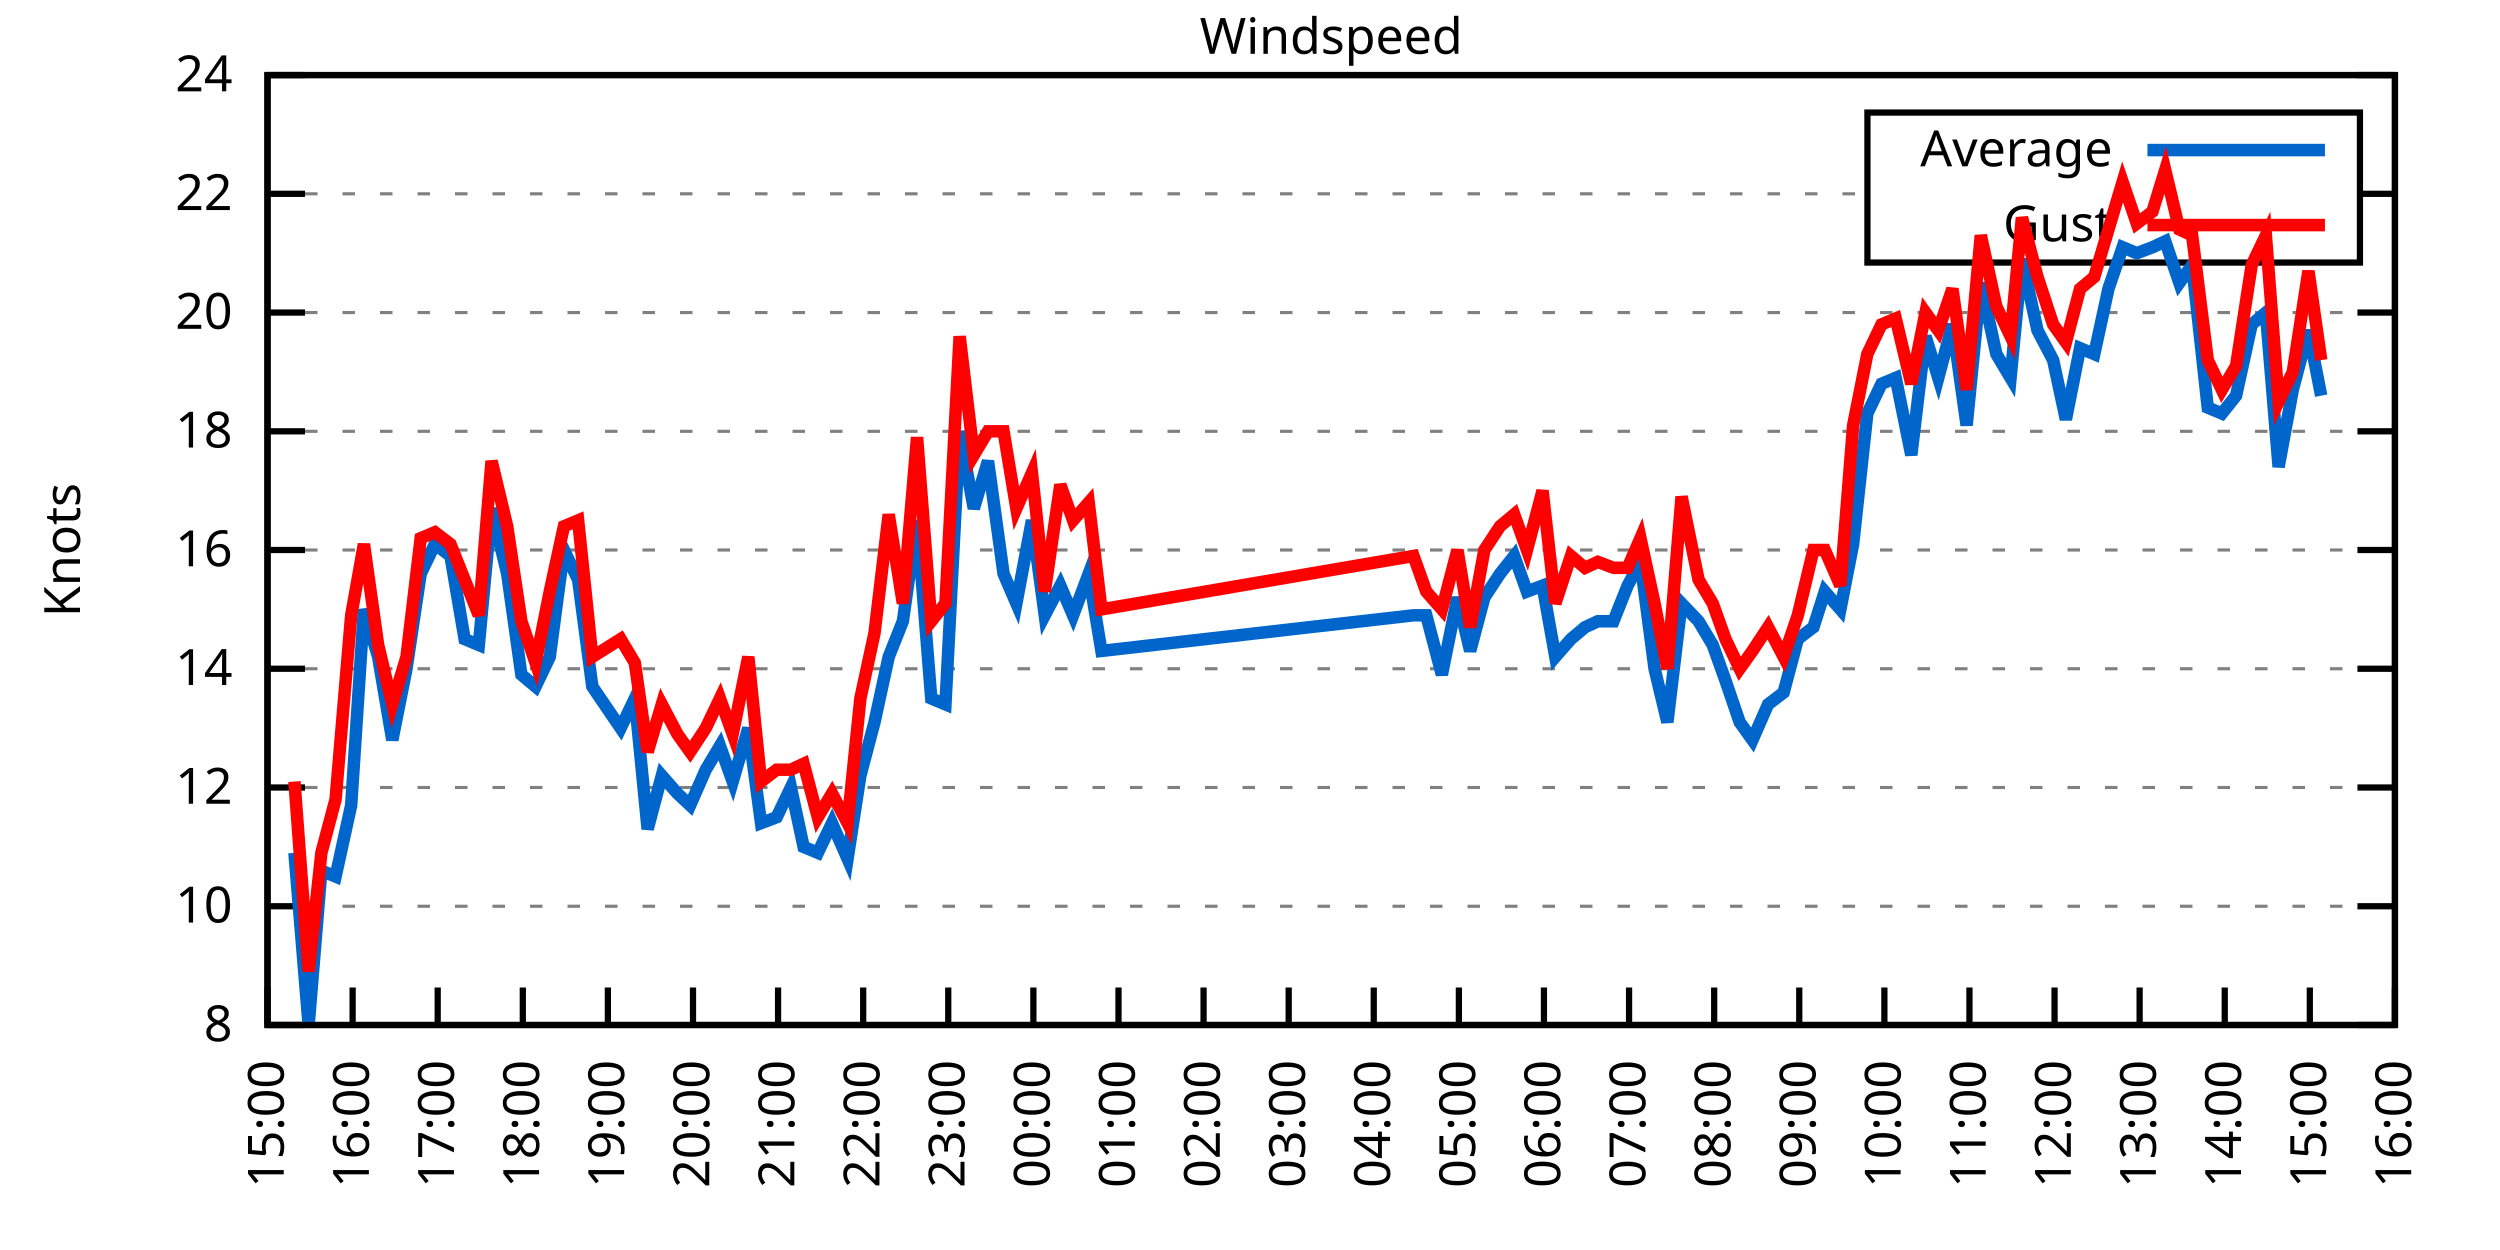
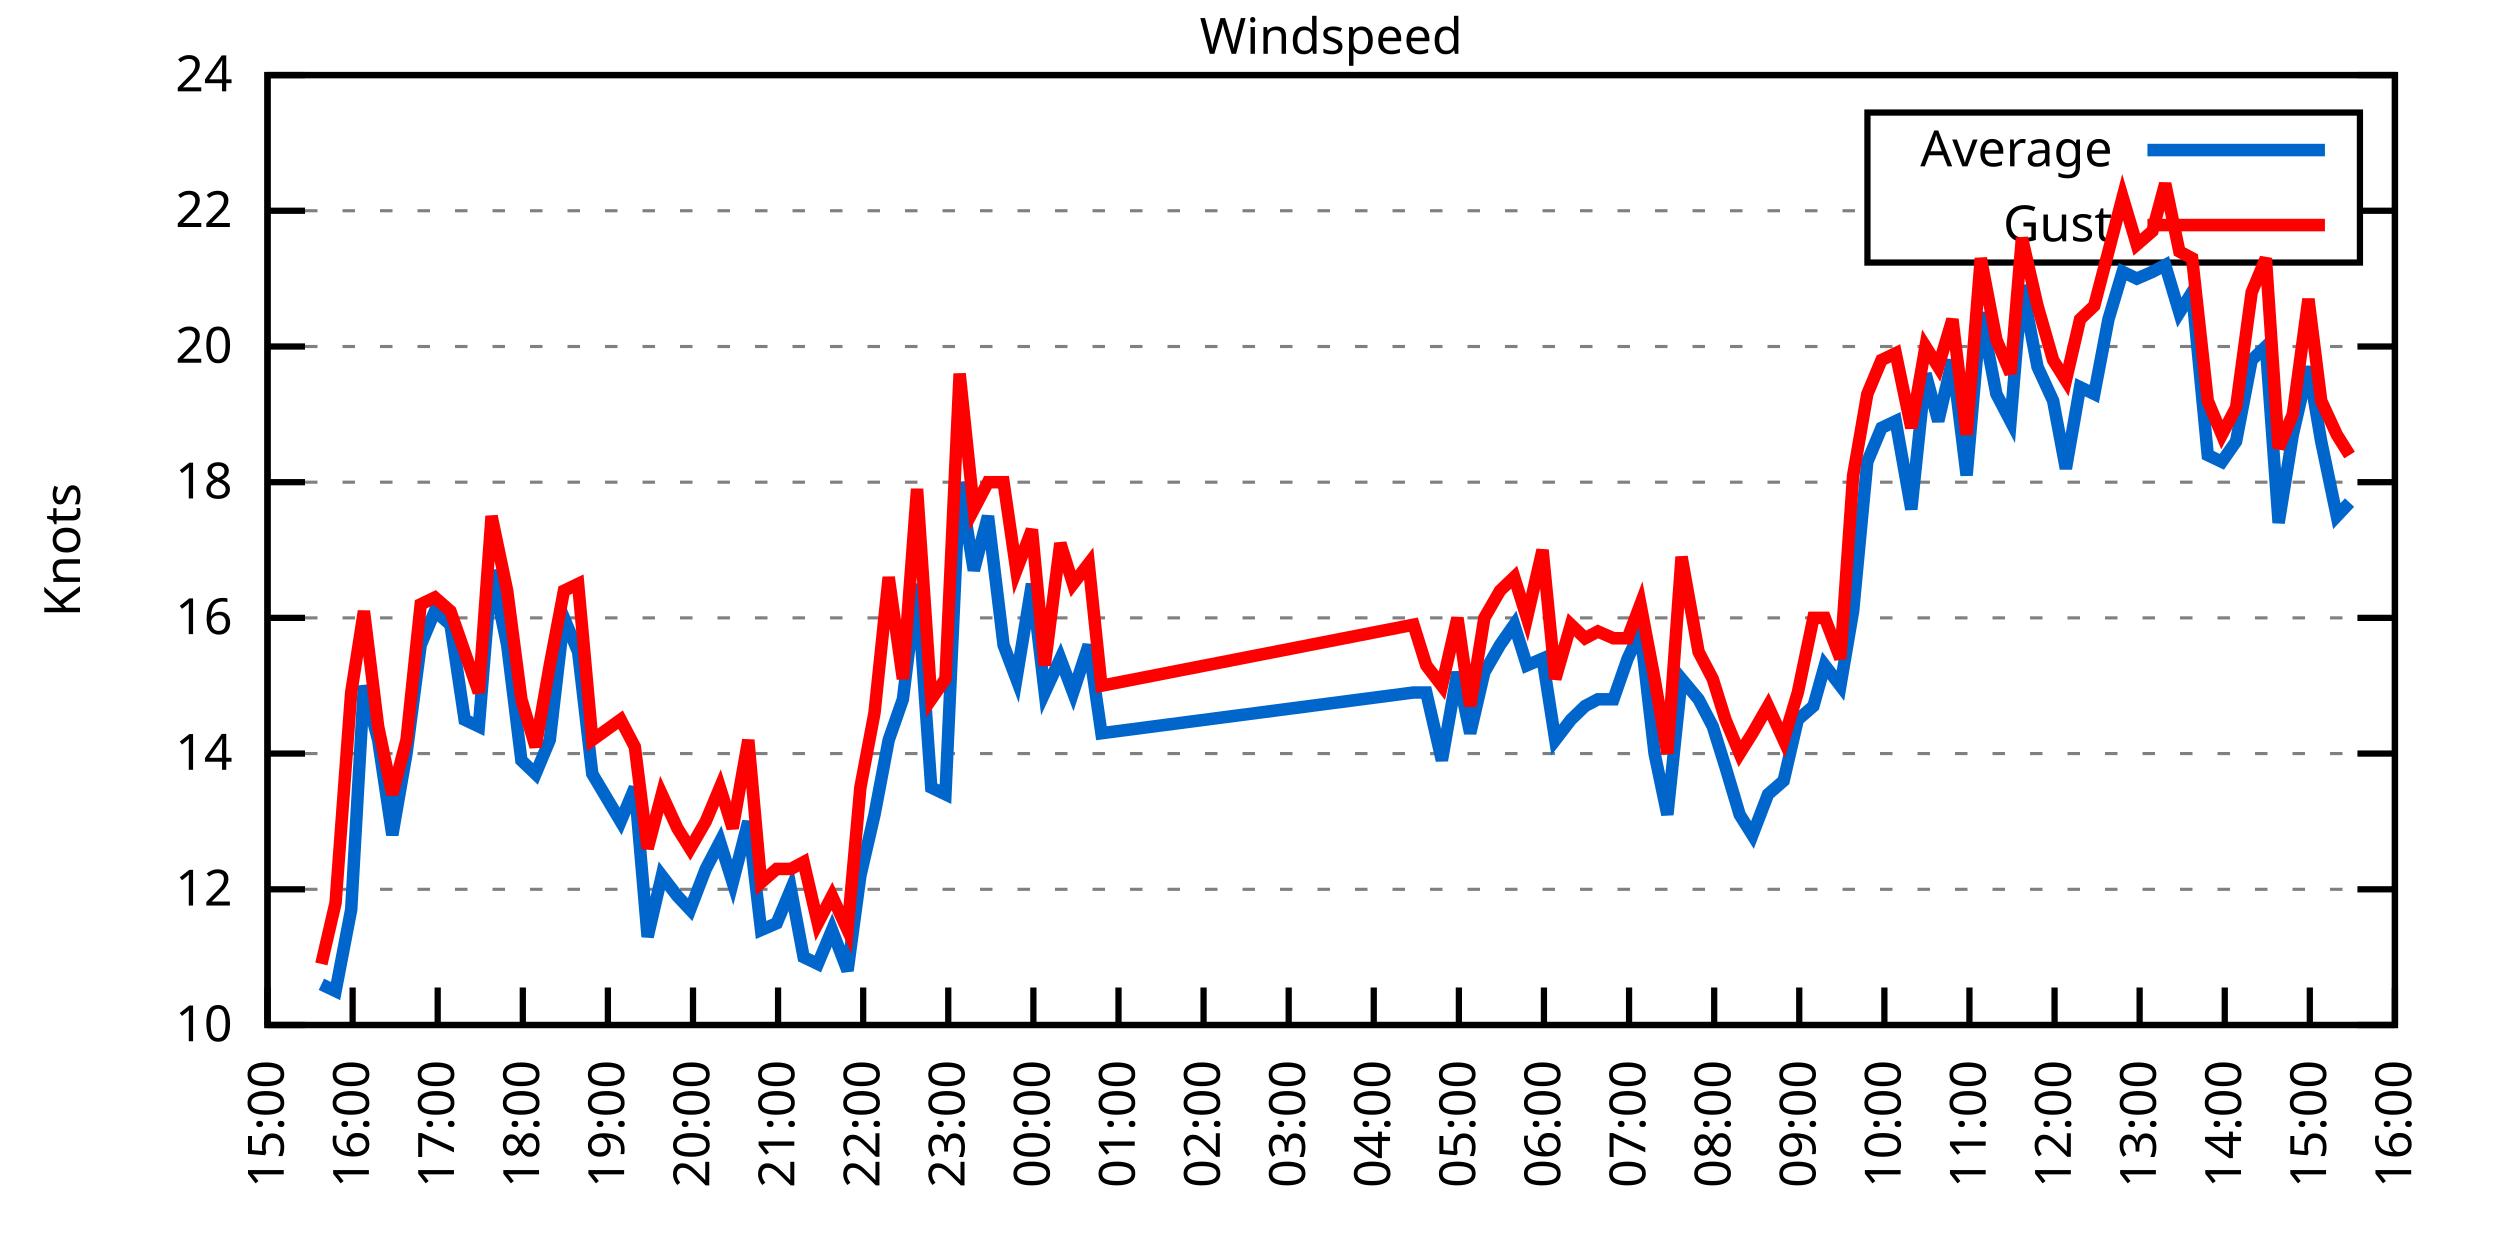
<svg xmlns="http://www.w3.org/2000/svg" xmlns:xlink="http://www.w3.org/1999/xlink" width="400" height="200" viewBox="0 0 400 200">
  <g id="gnuplot_canvas">
    <rect x="0" y="0" width="400" height="200" fill="none" />
    <defs>
      <circle id="gpDot" r="0.5" stroke-width="0.5" stroke="currentColor" />
      <path id="gpPt0" stroke-width="0.333" stroke="currentColor" d="M-1,0 h2 M0,-1 v2" />
      <path id="gpPt1" stroke-width="0.333" stroke="currentColor" d="M-1,-1 L1,1 M1,-1 L-1,1" />
      <path id="gpPt2" stroke-width="0.333" stroke="currentColor" d="M-1,0 L1,0 M0,-1 L0,1 M-1,-1 L1,1 M-1,1 L1,-1" />
      <rect id="gpPt3" stroke-width="0.333" stroke="currentColor" x="-1" y="-1" width="2" height="2" />
      <rect id="gpPt4" stroke-width="0.333" stroke="currentColor" fill="currentColor" x="-1" y="-1" width="2" height="2" />
      <circle id="gpPt5" stroke-width="0.333" stroke="currentColor" cx="0" cy="0" r="1" />
      <use xlink:href="#gpPt5" id="gpPt6" fill="currentColor" stroke="none" />
      <path id="gpPt7" stroke-width="0.333" stroke="currentColor" d="M0,-1.33 L-1.33,0.67 L1.33,0.67 z" />
      <use xlink:href="#gpPt7" id="gpPt8" fill="currentColor" stroke="none" />
      <use xlink:href="#gpPt7" id="gpPt9" stroke="currentColor" transform="rotate(180)" />
      <use xlink:href="#gpPt9" id="gpPt10" fill="currentColor" stroke="none" />
      <use xlink:href="#gpPt3" id="gpPt11" stroke="currentColor" transform="rotate(45)" />
      <use xlink:href="#gpPt11" id="gpPt12" fill="currentColor" stroke="none" />
      <path id="gpPt13" stroke-width="0.333" stroke="currentColor" d="M0,1.330 L1.265,0.411 L0.782,-1.067 L-0.782,-1.076 L-1.265,0.411 z" />
      <use xlink:href="#gpPt13" id="gpPt14" fill="currentColor" stroke="none" />
      <filter id="textbox" filterUnits="objectBoundingBox" x="0" y="0" height="1" width="1">
        <feFlood flood-color="white" flood-opacity="1" result="bgnd" />
        <feComposite in="SourceGraphic" in2="bgnd" operator="atop" />
      </filter>
      <filter id="greybox" filterUnits="objectBoundingBox" x="0" y="0" height="1" width="1">
        <feFlood flood-color="lightgrey" flood-opacity="1" result="grey" />
        <feComposite in="SourceGraphic" in2="grey" operator="atop" />
      </filter>
    </defs>
    <g fill="none" color="white" stroke="currentColor" stroke-width="1.00" stroke-linecap="butt" stroke-linejoin="miter">
</g>
    <g fill="none" color="black" stroke="currentColor" stroke-width="1.00" stroke-linecap="butt" stroke-linejoin="miter">
      <g stroke="none" shape-rendering="crispEdges">
        <polygon fill="rgb(255, 255, 255)" points="42.80,164.00 383.18,164.00 383.18,12.02 42.80,12.02 " />
      </g>
    </g>
    <g fill="none" color="black" stroke="currentColor" stroke-width="1.00" stroke-linecap="butt" stroke-linejoin="miter">
</g>
    <g fill="none" color="black" stroke="black" stroke-width="0.50" stroke-linecap="butt" stroke-linejoin="miter">
</g>
    <g fill="none" color="gray" stroke="currentColor" stroke-width="0.50" stroke-linecap="butt" stroke-linejoin="miter">
      <path stroke="gray" stroke-dasharray="2,4" class="gridline" d="M42.80,164.00 L383.19,164.00  " />
    </g>
    <g fill="none" color="gray" stroke="gray" stroke-width="1.00" stroke-linecap="butt" stroke-linejoin="miter">
</g>
    <g fill="none" color="black" stroke="currentColor" stroke-width="1.00" stroke-linecap="butt" stroke-linejoin="miter">
      <path stroke="black" d="M42.80,164.00 L48.80,164.00 M383.19,164.00 L377.19,164.00  " />
      <g transform="translate(37.20,166.60)" stroke="none" fill="black" font-family="Sans" font-size="8.00" text-anchor="end">
        <text>
-           <tspan font-family="Sans"> 8</tspan>
-         </text>
-       </g>
-     </g>
-     <g fill="none" color="black" stroke="currentColor" stroke-width="1.00" stroke-linecap="butt" stroke-linejoin="miter">
- </g>
-     <g fill="none" color="black" stroke="black" stroke-width="0.50" stroke-linecap="butt" stroke-linejoin="miter">
- </g>
-     <g fill="none" color="gray" stroke="currentColor" stroke-width="0.50" stroke-linecap="butt" stroke-linejoin="miter">
-       <path stroke="gray" stroke-dasharray="2,4" class="gridline" d="M42.80,145.00 L383.19,145.00  " />
-     </g>
-     <g fill="none" color="gray" stroke="gray" stroke-width="1.00" stroke-linecap="butt" stroke-linejoin="miter">
- </g>
-     <g fill="none" color="black" stroke="currentColor" stroke-width="1.00" stroke-linecap="butt" stroke-linejoin="miter">
-       <path stroke="black" d="M42.80,145.00 L48.80,145.00 M383.19,145.00 L377.19,145.00  " />
-       <g transform="translate(37.20,147.60)" stroke="none" fill="black" font-family="Sans" font-size="8.00" text-anchor="end">
-         <text>
          <tspan font-family="Sans"> 10</tspan>
        </text>
      </g>
    </g>
    <g fill="none" color="black" stroke="currentColor" stroke-width="1.00" stroke-linecap="butt" stroke-linejoin="miter">
</g>
    <g fill="none" color="black" stroke="black" stroke-width="0.50" stroke-linecap="butt" stroke-linejoin="miter">
</g>
    <g fill="none" color="gray" stroke="currentColor" stroke-width="0.50" stroke-linecap="butt" stroke-linejoin="miter">
-       <path stroke="gray" stroke-dasharray="2,4" class="gridline" d="M42.80,126.00 L383.19,126.00  " />
-     </g>
-     <g fill="none" color="gray" stroke="gray" stroke-width="1.00" stroke-linecap="butt" stroke-linejoin="miter">
- </g>
-     <g fill="none" color="black" stroke="currentColor" stroke-width="1.00" stroke-linecap="butt" stroke-linejoin="miter">
-       <path stroke="black" d="M42.80,126.00 L48.80,126.00 M383.19,126.00 L377.19,126.00  " />
-       <g transform="translate(37.20,128.60)" stroke="none" fill="black" font-family="Sans" font-size="8.00" text-anchor="end">
+       <path stroke="gray" stroke-dasharray="2,4" class="gridline" d="M42.80,142.29 L383.19,142.29  " />
+     </g>
+     <g fill="none" color="gray" stroke="gray" stroke-width="1.00" stroke-linecap="butt" stroke-linejoin="miter">
+ </g>
+     <g fill="none" color="black" stroke="currentColor" stroke-width="1.00" stroke-linecap="butt" stroke-linejoin="miter">
+       <path stroke="black" d="M42.80,142.29 L48.80,142.29 M383.19,142.29 L377.19,142.29  " />
+       <g transform="translate(37.20,144.89)" stroke="none" fill="black" font-family="Sans" font-size="8.00" text-anchor="end">
        <text>
          <tspan font-family="Sans"> 12</tspan>
        </text>
      </g>
    </g>
    <g fill="none" color="black" stroke="currentColor" stroke-width="1.00" stroke-linecap="butt" stroke-linejoin="miter">
</g>
    <g fill="none" color="black" stroke="black" stroke-width="0.50" stroke-linecap="butt" stroke-linejoin="miter">
</g>
    <g fill="none" color="gray" stroke="currentColor" stroke-width="0.50" stroke-linecap="butt" stroke-linejoin="miter">
-       <path stroke="gray" stroke-dasharray="2,4" class="gridline" d="M42.80,107.00 L383.19,107.00  " />
-     </g>
-     <g fill="none" color="gray" stroke="gray" stroke-width="1.00" stroke-linecap="butt" stroke-linejoin="miter">
- </g>
-     <g fill="none" color="black" stroke="currentColor" stroke-width="1.00" stroke-linecap="butt" stroke-linejoin="miter">
-       <path stroke="black" d="M42.80,107.00 L48.80,107.00 M383.19,107.00 L377.19,107.00  " />
-       <g transform="translate(37.20,109.60)" stroke="none" fill="black" font-family="Sans" font-size="8.00" text-anchor="end">
+       <path stroke="gray" stroke-dasharray="2,4" class="gridline" d="M42.80,120.57 L383.19,120.57  " />
+     </g>
+     <g fill="none" color="gray" stroke="gray" stroke-width="1.00" stroke-linecap="butt" stroke-linejoin="miter">
+ </g>
+     <g fill="none" color="black" stroke="currentColor" stroke-width="1.00" stroke-linecap="butt" stroke-linejoin="miter">
+       <path stroke="black" d="M42.80,120.57 L48.80,120.57 M383.19,120.57 L377.19,120.57  " />
+       <g transform="translate(37.20,123.17)" stroke="none" fill="black" font-family="Sans" font-size="8.00" text-anchor="end">
        <text>
          <tspan font-family="Sans"> 14</tspan>
        </text>
      </g>
    </g>
    <g fill="none" color="black" stroke="currentColor" stroke-width="1.00" stroke-linecap="butt" stroke-linejoin="miter">
</g>
    <g fill="none" color="black" stroke="black" stroke-width="0.50" stroke-linecap="butt" stroke-linejoin="miter">
</g>
    <g fill="none" color="gray" stroke="currentColor" stroke-width="0.50" stroke-linecap="butt" stroke-linejoin="miter">
-       <path stroke="gray" stroke-dasharray="2,4" class="gridline" d="M42.80,88.00 L383.19,88.00  " />
-     </g>
-     <g fill="none" color="gray" stroke="gray" stroke-width="1.00" stroke-linecap="butt" stroke-linejoin="miter">
- </g>
-     <g fill="none" color="black" stroke="currentColor" stroke-width="1.00" stroke-linecap="butt" stroke-linejoin="miter">
-       <path stroke="black" d="M42.80,88.00 L48.80,88.00 M383.19,88.00 L377.19,88.00  " />
-       <g transform="translate(37.20,90.60)" stroke="none" fill="black" font-family="Sans" font-size="8.00" text-anchor="end">
+       <path stroke="gray" stroke-dasharray="2,4" class="gridline" d="M42.80,98.86 L383.19,98.86  " />
+     </g>
+     <g fill="none" color="gray" stroke="gray" stroke-width="1.00" stroke-linecap="butt" stroke-linejoin="miter">
+ </g>
+     <g fill="none" color="black" stroke="currentColor" stroke-width="1.00" stroke-linecap="butt" stroke-linejoin="miter">
+       <path stroke="black" d="M42.80,98.86 L48.80,98.86 M383.19,98.86 L377.19,98.86  " />
+       <g transform="translate(37.20,101.46)" stroke="none" fill="black" font-family="Sans" font-size="8.00" text-anchor="end">
        <text>
          <tspan font-family="Sans"> 16</tspan>
        </text>
      </g>
    </g>
    <g fill="none" color="black" stroke="currentColor" stroke-width="1.00" stroke-linecap="butt" stroke-linejoin="miter">
</g>
    <g fill="none" color="black" stroke="black" stroke-width="0.50" stroke-linecap="butt" stroke-linejoin="miter">
</g>
    <g fill="none" color="gray" stroke="currentColor" stroke-width="0.50" stroke-linecap="butt" stroke-linejoin="miter">
-       <path stroke="gray" stroke-dasharray="2,4" class="gridline" d="M42.80,69.01 L383.19,69.01  " />
-     </g>
-     <g fill="none" color="gray" stroke="gray" stroke-width="1.00" stroke-linecap="butt" stroke-linejoin="miter">
- </g>
-     <g fill="none" color="black" stroke="currentColor" stroke-width="1.00" stroke-linecap="butt" stroke-linejoin="miter">
-       <path stroke="black" d="M42.80,69.01 L48.80,69.01 M383.19,69.01 L377.19,69.01  " />
-       <g transform="translate(37.20,71.61)" stroke="none" fill="black" font-family="Sans" font-size="8.00" text-anchor="end">
+       <path stroke="gray" stroke-dasharray="2,4" class="gridline" d="M42.80,77.15 L383.19,77.15  " />
+     </g>
+     <g fill="none" color="gray" stroke="gray" stroke-width="1.00" stroke-linecap="butt" stroke-linejoin="miter">
+ </g>
+     <g fill="none" color="black" stroke="currentColor" stroke-width="1.00" stroke-linecap="butt" stroke-linejoin="miter">
+       <path stroke="black" d="M42.80,77.15 L48.80,77.15 M383.19,77.15 L377.19,77.15  " />
+       <g transform="translate(37.20,79.75)" stroke="none" fill="black" font-family="Sans" font-size="8.00" text-anchor="end">
        <text>
          <tspan font-family="Sans"> 18</tspan>
        </text>
      </g>
    </g>
    <g fill="none" color="black" stroke="currentColor" stroke-width="1.00" stroke-linecap="butt" stroke-linejoin="miter">
</g>
    <g fill="none" color="black" stroke="black" stroke-width="0.50" stroke-linecap="butt" stroke-linejoin="miter">
</g>
    <g fill="none" color="gray" stroke="currentColor" stroke-width="0.50" stroke-linecap="butt" stroke-linejoin="miter">
-       <path stroke="gray" stroke-dasharray="2,4" class="gridline" d="M42.80,50.01 L383.19,50.01  " />
-     </g>
-     <g fill="none" color="gray" stroke="gray" stroke-width="1.00" stroke-linecap="butt" stroke-linejoin="miter">
- </g>
-     <g fill="none" color="black" stroke="currentColor" stroke-width="1.00" stroke-linecap="butt" stroke-linejoin="miter">
-       <path stroke="black" d="M42.80,50.01 L48.80,50.01 M383.19,50.01 L377.19,50.01  " />
-       <g transform="translate(37.20,52.61)" stroke="none" fill="black" font-family="Sans" font-size="8.00" text-anchor="end">
+       <path stroke="gray" stroke-dasharray="2,4" class="gridline" d="M42.80,55.44 L383.19,55.44  " />
+     </g>
+     <g fill="none" color="gray" stroke="gray" stroke-width="1.00" stroke-linecap="butt" stroke-linejoin="miter">
+ </g>
+     <g fill="none" color="black" stroke="currentColor" stroke-width="1.00" stroke-linecap="butt" stroke-linejoin="miter">
+       <path stroke="black" d="M42.80,55.44 L48.80,55.44 M383.19,55.44 L377.19,55.44  " />
+       <g transform="translate(37.20,58.04)" stroke="none" fill="black" font-family="Sans" font-size="8.00" text-anchor="end">
        <text>
          <tspan font-family="Sans"> 20</tspan>
        </text>
      </g>
    </g>
    <g fill="none" color="black" stroke="currentColor" stroke-width="1.00" stroke-linecap="butt" stroke-linejoin="miter">
</g>
    <g fill="none" color="black" stroke="black" stroke-width="0.50" stroke-linecap="butt" stroke-linejoin="miter">
</g>
    <g fill="none" color="gray" stroke="currentColor" stroke-width="0.50" stroke-linecap="butt" stroke-linejoin="miter">
-       <path stroke="gray" stroke-dasharray="2,4" class="gridline" d="M42.80,31.01 L298.79,31.01 M377.59,31.01 L383.19,31.01  " />
-     </g>
-     <g fill="none" color="gray" stroke="gray" stroke-width="1.00" stroke-linecap="butt" stroke-linejoin="miter">
- </g>
-     <g fill="none" color="black" stroke="currentColor" stroke-width="1.00" stroke-linecap="butt" stroke-linejoin="miter">
-       <path stroke="black" d="M42.80,31.01 L48.80,31.01 M383.19,31.01 L377.19,31.01  " />
-       <g transform="translate(37.20,33.61)" stroke="none" fill="black" font-family="Sans" font-size="8.00" text-anchor="end">
+       <path stroke="gray" stroke-dasharray="2,4" class="gridline" d="M42.80,33.72 L298.79,33.72 M377.59,33.72 L383.19,33.72  " />
+     </g>
+     <g fill="none" color="gray" stroke="gray" stroke-width="1.00" stroke-linecap="butt" stroke-linejoin="miter">
+ </g>
+     <g fill="none" color="black" stroke="currentColor" stroke-width="1.00" stroke-linecap="butt" stroke-linejoin="miter">
+       <path stroke="black" d="M42.80,33.72 L48.80,33.72 M383.19,33.72 L377.19,33.72  " />
+       <g transform="translate(37.20,36.32)" stroke="none" fill="black" font-family="Sans" font-size="8.00" text-anchor="end">
        <text>
          <tspan font-family="Sans"> 22</tspan>
        </text>
      </g>
    </g>
    <g fill="none" color="black" stroke="currentColor" stroke-width="1.00" stroke-linecap="butt" stroke-linejoin="miter">
</g>
    <g fill="none" color="black" stroke="black" stroke-width="0.50" stroke-linecap="butt" stroke-linejoin="miter">
</g>
    <g fill="none" color="gray" stroke="currentColor" stroke-width="0.50" stroke-linecap="butt" stroke-linejoin="miter">
      <path stroke="gray" stroke-dasharray="2,4" class="gridline" d="M42.80,12.01 L383.19,12.01  " />
    </g>
    <g fill="none" color="gray" stroke="gray" stroke-width="1.00" stroke-linecap="butt" stroke-linejoin="miter">
</g>
    <g fill="none" color="black" stroke="currentColor" stroke-width="1.00" stroke-linecap="butt" stroke-linejoin="miter">
      <path stroke="black" d="M42.80,12.01 L48.80,12.01 M383.19,12.01 L377.19,12.01  " />
      <g transform="translate(37.20,14.61)" stroke="none" fill="black" font-family="Sans" font-size="8.00" text-anchor="end">
        <text>
          <tspan font-family="Sans"> 24</tspan>
        </text>
      </g>
    </g>
    <g fill="none" color="black" stroke="currentColor" stroke-width="1.00" stroke-linecap="butt" stroke-linejoin="miter">
      <path stroke="black" d="M42.80,164.00 L42.80,158.00  " />
      <g transform="translate(45.40,169.60) rotate(270.00)" stroke="none" fill="black" font-family="Sans" font-size="8.00" text-anchor="end">
        <text>
          <tspan font-family="Sans">15:00</tspan>
        </text>
      </g>
    </g>
    <g fill="none" color="black" stroke="currentColor" stroke-width="1.00" stroke-linecap="butt" stroke-linejoin="miter">
      <path stroke="black" d="M56.42,164.00 L56.42,158.00  " />
      <g transform="translate(59.02,169.60) rotate(270.00)" stroke="none" fill="black" font-family="Sans" font-size="8.00" text-anchor="end">
        <text>
          <tspan font-family="Sans">16:00</tspan>
        </text>
      </g>
    </g>
    <g fill="none" color="black" stroke="currentColor" stroke-width="1.00" stroke-linecap="butt" stroke-linejoin="miter">
      <path stroke="black" d="M70.03,164.00 L70.03,158.00  " />
      <g transform="translate(72.63,169.60) rotate(270.00)" stroke="none" fill="black" font-family="Sans" font-size="8.00" text-anchor="end">
        <text>
          <tspan font-family="Sans">17:00</tspan>
        </text>
      </g>
    </g>
    <g fill="none" color="black" stroke="currentColor" stroke-width="1.00" stroke-linecap="butt" stroke-linejoin="miter">
      <path stroke="black" d="M83.65,164.00 L83.65,158.00  " />
      <g transform="translate(86.25,169.60) rotate(270.00)" stroke="none" fill="black" font-family="Sans" font-size="8.00" text-anchor="end">
        <text>
          <tspan font-family="Sans">18:00</tspan>
        </text>
      </g>
    </g>
    <g fill="none" color="black" stroke="currentColor" stroke-width="1.00" stroke-linecap="butt" stroke-linejoin="miter">
      <path stroke="black" d="M97.26,164.00 L97.26,158.00  " />
      <g transform="translate(99.86,169.60) rotate(270.00)" stroke="none" fill="black" font-family="Sans" font-size="8.00" text-anchor="end">
        <text>
          <tspan font-family="Sans">19:00</tspan>
        </text>
      </g>
    </g>
    <g fill="none" color="black" stroke="currentColor" stroke-width="1.00" stroke-linecap="butt" stroke-linejoin="miter">
      <path stroke="black" d="M110.88,164.00 L110.88,158.00  " />
      <g transform="translate(113.48,169.60) rotate(270.00)" stroke="none" fill="black" font-family="Sans" font-size="8.00" text-anchor="end">
        <text>
          <tspan font-family="Sans">20:00</tspan>
        </text>
      </g>
    </g>
    <g fill="none" color="black" stroke="currentColor" stroke-width="1.00" stroke-linecap="butt" stroke-linejoin="miter">
      <path stroke="black" d="M124.49,164.00 L124.49,158.00  " />
      <g transform="translate(127.09,169.60) rotate(270.00)" stroke="none" fill="black" font-family="Sans" font-size="8.00" text-anchor="end">
        <text>
          <tspan font-family="Sans">21:00</tspan>
        </text>
      </g>
    </g>
    <g fill="none" color="black" stroke="currentColor" stroke-width="1.00" stroke-linecap="butt" stroke-linejoin="miter">
      <path stroke="black" d="M138.11,164.00 L138.11,158.00  " />
      <g transform="translate(140.71,169.60) rotate(270.00)" stroke="none" fill="black" font-family="Sans" font-size="8.00" text-anchor="end">
        <text>
          <tspan font-family="Sans">22:00</tspan>
        </text>
      </g>
    </g>
    <g fill="none" color="black" stroke="currentColor" stroke-width="1.00" stroke-linecap="butt" stroke-linejoin="miter">
      <path stroke="black" d="M151.72,164.00 L151.72,158.00  " />
      <g transform="translate(154.32,169.60) rotate(270.00)" stroke="none" fill="black" font-family="Sans" font-size="8.00" text-anchor="end">
        <text>
          <tspan font-family="Sans">23:00</tspan>
        </text>
      </g>
    </g>
    <g fill="none" color="black" stroke="currentColor" stroke-width="1.00" stroke-linecap="butt" stroke-linejoin="miter">
      <path stroke="black" d="M165.34,164.00 L165.34,158.00  " />
      <g transform="translate(167.94,169.60) rotate(270.00)" stroke="none" fill="black" font-family="Sans" font-size="8.00" text-anchor="end">
        <text>
          <tspan font-family="Sans">00:00</tspan>
        </text>
      </g>
    </g>
    <g fill="none" color="black" stroke="currentColor" stroke-width="1.00" stroke-linecap="butt" stroke-linejoin="miter">
      <path stroke="black" d="M178.96,164.00 L178.96,158.00  " />
      <g transform="translate(181.56,169.60) rotate(270.00)" stroke="none" fill="black" font-family="Sans" font-size="8.00" text-anchor="end">
        <text>
          <tspan font-family="Sans">01:00</tspan>
        </text>
      </g>
    </g>
    <g fill="none" color="black" stroke="currentColor" stroke-width="1.00" stroke-linecap="butt" stroke-linejoin="miter">
      <path stroke="black" d="M192.57,164.00 L192.57,158.00  " />
      <g transform="translate(195.17,169.60) rotate(270.00)" stroke="none" fill="black" font-family="Sans" font-size="8.00" text-anchor="end">
        <text>
          <tspan font-family="Sans">02:00</tspan>
        </text>
      </g>
    </g>
    <g fill="none" color="black" stroke="currentColor" stroke-width="1.00" stroke-linecap="butt" stroke-linejoin="miter">
      <path stroke="black" d="M206.19,164.00 L206.19,158.00  " />
      <g transform="translate(208.79,169.60) rotate(270.00)" stroke="none" fill="black" font-family="Sans" font-size="8.00" text-anchor="end">
        <text>
          <tspan font-family="Sans">03:00</tspan>
        </text>
      </g>
    </g>
    <g fill="none" color="black" stroke="currentColor" stroke-width="1.00" stroke-linecap="butt" stroke-linejoin="miter">
      <path stroke="black" d="M219.80,164.00 L219.80,158.00  " />
      <g transform="translate(222.40,169.60) rotate(270.00)" stroke="none" fill="black" font-family="Sans" font-size="8.00" text-anchor="end">
        <text>
          <tspan font-family="Sans">04:00</tspan>
        </text>
      </g>
    </g>
    <g fill="none" color="black" stroke="currentColor" stroke-width="1.00" stroke-linecap="butt" stroke-linejoin="miter">
      <path stroke="black" d="M233.42,164.00 L233.42,158.00  " />
      <g transform="translate(236.02,169.60) rotate(270.00)" stroke="none" fill="black" font-family="Sans" font-size="8.00" text-anchor="end">
        <text>
          <tspan font-family="Sans">05:00</tspan>
        </text>
      </g>
    </g>
    <g fill="none" color="black" stroke="currentColor" stroke-width="1.00" stroke-linecap="butt" stroke-linejoin="miter">
      <path stroke="black" d="M247.03,164.00 L247.03,158.00  " />
      <g transform="translate(249.63,169.60) rotate(270.00)" stroke="none" fill="black" font-family="Sans" font-size="8.00" text-anchor="end">
        <text>
          <tspan font-family="Sans">06:00</tspan>
        </text>
      </g>
    </g>
    <g fill="none" color="black" stroke="currentColor" stroke-width="1.00" stroke-linecap="butt" stroke-linejoin="miter">
      <path stroke="black" d="M260.65,164.00 L260.65,158.00  " />
      <g transform="translate(263.25,169.60) rotate(270.00)" stroke="none" fill="black" font-family="Sans" font-size="8.00" text-anchor="end">
        <text>
          <tspan font-family="Sans">07:00</tspan>
        </text>
      </g>
    </g>
    <g fill="none" color="black" stroke="currentColor" stroke-width="1.00" stroke-linecap="butt" stroke-linejoin="miter">
      <path stroke="black" d="M274.27,164.00 L274.27,158.00  " />
      <g transform="translate(276.87,169.60) rotate(270.00)" stroke="none" fill="black" font-family="Sans" font-size="8.00" text-anchor="end">
        <text>
          <tspan font-family="Sans">08:00</tspan>
        </text>
      </g>
    </g>
    <g fill="none" color="black" stroke="currentColor" stroke-width="1.00" stroke-linecap="butt" stroke-linejoin="miter">
      <path stroke="black" d="M287.88,164.00 L287.88,158.00  " />
      <g transform="translate(290.48,169.60) rotate(270.00)" stroke="none" fill="black" font-family="Sans" font-size="8.00" text-anchor="end">
        <text>
          <tspan font-family="Sans">09:00</tspan>
        </text>
      </g>
    </g>
    <g fill="none" color="black" stroke="currentColor" stroke-width="1.00" stroke-linecap="butt" stroke-linejoin="miter">
      <path stroke="black" d="M301.50,164.00 L301.50,158.00  " />
      <g transform="translate(304.10,169.60) rotate(270.00)" stroke="none" fill="black" font-family="Sans" font-size="8.00" text-anchor="end">
        <text>
          <tspan font-family="Sans">10:00</tspan>
        </text>
      </g>
    </g>
    <g fill="none" color="black" stroke="currentColor" stroke-width="1.00" stroke-linecap="butt" stroke-linejoin="miter">
      <path stroke="black" d="M315.11,164.00 L315.11,158.00  " />
      <g transform="translate(317.71,169.60) rotate(270.00)" stroke="none" fill="black" font-family="Sans" font-size="8.00" text-anchor="end">
        <text>
          <tspan font-family="Sans">11:00</tspan>
        </text>
      </g>
    </g>
    <g fill="none" color="black" stroke="currentColor" stroke-width="1.00" stroke-linecap="butt" stroke-linejoin="miter">
      <path stroke="black" d="M328.73,164.00 L328.73,158.00  " />
      <g transform="translate(331.33,169.60) rotate(270.00)" stroke="none" fill="black" font-family="Sans" font-size="8.00" text-anchor="end">
        <text>
          <tspan font-family="Sans">12:00</tspan>
        </text>
      </g>
    </g>
    <g fill="none" color="black" stroke="currentColor" stroke-width="1.00" stroke-linecap="butt" stroke-linejoin="miter">
      <path stroke="black" d="M342.34,164.00 L342.34,158.00  " />
      <g transform="translate(344.94,169.60) rotate(270.00)" stroke="none" fill="black" font-family="Sans" font-size="8.00" text-anchor="end">
        <text>
          <tspan font-family="Sans">13:00</tspan>
        </text>
      </g>
    </g>
    <g fill="none" color="black" stroke="currentColor" stroke-width="1.00" stroke-linecap="butt" stroke-linejoin="miter">
      <path stroke="black" d="M355.96,164.00 L355.96,158.00  " />
      <g transform="translate(358.56,169.60) rotate(270.00)" stroke="none" fill="black" font-family="Sans" font-size="8.00" text-anchor="end">
        <text>
          <tspan font-family="Sans">14:00</tspan>
        </text>
      </g>
    </g>
    <g fill="none" color="black" stroke="currentColor" stroke-width="1.00" stroke-linecap="butt" stroke-linejoin="miter">
      <path stroke="black" d="M369.57,164.00 L369.57,158.00  " />
      <g transform="translate(372.17,169.60) rotate(270.00)" stroke="none" fill="black" font-family="Sans" font-size="8.00" text-anchor="end">
        <text>
          <tspan font-family="Sans">15:00</tspan>
        </text>
      </g>
    </g>
    <g fill="none" color="black" stroke="currentColor" stroke-width="1.00" stroke-linecap="butt" stroke-linejoin="miter">
      <path stroke="black" d="M383.19,164.00 L383.19,158.00  " />
      <g transform="translate(385.79,169.60) rotate(270.00)" stroke="none" fill="black" font-family="Sans" font-size="8.00" text-anchor="end">
        <text>
          <tspan font-family="Sans">16:00</tspan>
        </text>
      </g>
    </g>
    <g fill="none" color="black" stroke="currentColor" stroke-width="1.00" stroke-linecap="butt" stroke-linejoin="miter">
</g>
    <g fill="none" color="black" stroke="currentColor" stroke-width="1.00" stroke-linecap="butt" stroke-linejoin="miter">
      <path stroke="black" d="M42.80,12.01 L42.80,164.00 L383.19,164.00 L383.19,12.01 L42.80,12.01 Z  " />
    </g>
    <g fill="none" color="black" stroke="currentColor" stroke-width="1.00" stroke-linecap="butt" stroke-linejoin="miter">
</g>
    <g fill="none" color="black" stroke="currentColor" stroke-width="1.00" stroke-linecap="butt" stroke-linejoin="miter">
      <path stroke="black" d="M298.79,42.01 L298.79,18.01 L377.59,18.01 L377.59,42.01 L298.79,42.01 Z  " />
    </g>
    <g id="Windspeed_plot_1">
      <g fill="none" color="white" stroke="black" stroke-width="2.00" stroke-linecap="butt" stroke-linejoin="miter">
</g>
      <g fill="none" color="black" stroke="currentColor" stroke-width="2.00" stroke-linecap="butt" stroke-linejoin="miter">
        <g transform="translate(337.99,26.61)" stroke="none" fill="black" font-family="Sans" font-size="8.00" text-anchor="end">
          <text>
            <tspan font-family="Sans">Average</tspan>
          </text>
        </g>
      </g>
      <g fill="none" color="black" stroke="currentColor" stroke-width="2.00" stroke-linecap="butt" stroke-linejoin="miter">
-         <path stroke="rgb(  0, 102, 204)" d="M343.59,24.01 L371.99,24.01 M47.11,136.45 L49.38,164.00 L51.42,139.30 L53.69,140.25 L56.19,128.85 L58.23,97.50   L60.50,105.10 L62.77,118.40 L65.04,107.00 L67.31,91.80 L69.58,87.06 L72.07,88.95 L74.34,102.25 L76.61,103.20   L78.65,81.36 L81.15,91.80 L83.42,107.95 L85.69,109.85 L87.96,105.10 L90.23,88.00 L92.50,92.75 L94.77,109.85   L99.30,116.50 L101.57,111.75 L103.62,132.65 L105.89,124.10 L108.38,126.95 L110.42,128.85 L112.92,123.15 L115.19,119.35   L117.23,125.05 L119.73,116.50 L121.77,131.70 L124.27,130.75 L126.54,126.00 L128.58,135.50 L130.85,136.45 L133.12,131.70   L135.61,137.40 L137.66,124.10 L139.92,115.55 L142.19,105.10 L144.46,99.40 L146.73,83.26 L149.00,111.75 L151.27,112.70   L153.54,69.01 L155.81,81.36 L158.08,73.76 L160.57,91.80 L162.62,96.55 L165.11,83.26 L167.16,98.45 L169.65,93.70   L171.69,98.45 L174.19,91.80 L176.23,104.15 L226.16,98.45 L228.20,98.45 L230.70,107.95 L233.19,95.60 L235.23,104.15   L237.50,95.60 L240.00,91.80 L242.27,88.95 L244.31,94.65 L246.81,93.70 L248.85,105.10 L251.35,102.25 L253.61,100.35   L255.66,99.40 L258.15,99.40 L260.42,93.70 L262.47,89.90 L264.73,107.00 L266.78,115.55 L269.05,96.55 L271.77,99.40   L274.04,103.20 L276.08,108.90 L278.35,115.55 L280.39,118.40 L282.89,112.70 L285.38,110.80 L287.65,102.25 L290.15,100.35   L291.97,94.65 L294.46,97.50 L296.50,87.06 L298.77,66.16 L301.04,61.41 L303.31,60.46 L305.81,72.81 L308.08,53.81   L310.12,60.46 L312.39,51.91 L314.66,68.06 L316.93,45.26 L319.42,56.66 L321.69,60.46 L323.51,41.46 L326.00,52.86   L328.50,57.61 L330.54,67.11 L332.81,55.71 L335.08,56.66 L337.35,46.21 L339.62,39.56 L341.89,40.51 L344.39,39.56   L346.43,38.61 L348.70,45.26 L350.74,42.41 L353.24,65.21 L355.50,66.16 L357.77,63.31 L360.27,51.91 L362.54,50.01   L364.58,74.71 L366.85,62.36 L369.35,52.86 L371.39,63.31  " />
+         <path stroke="rgb(  0, 102, 204)" d="M343.59,24.01 L371.99,24.01 M51.42,157.49 L53.69,158.57 L56.19,145.54 L58.23,109.72 L60.50,118.40 L62.77,133.60   L65.04,120.57 L67.31,103.20 L69.58,97.78 L72.07,99.95 L74.34,115.15 L76.61,116.23 L78.65,91.26 L81.15,103.20   L83.42,121.66 L85.69,123.83 L87.96,118.40 L90.23,98.86 L92.50,104.29 L94.77,123.83 L99.30,131.43 L101.57,126.00   L103.62,149.89 L105.89,140.12 L108.38,143.37 L110.42,145.54 L112.92,139.03 L115.19,134.69 L117.23,141.20 L119.73,131.43   L121.77,148.80 L124.27,147.72 L126.54,142.29 L128.58,153.14 L130.85,154.23 L133.12,148.80 L135.61,155.31 L137.66,140.12   L139.92,130.35 L142.19,118.40 L144.46,111.89 L146.73,93.43 L149.00,126.00 L151.27,127.09 L153.54,77.15 L155.81,91.26   L158.08,82.58 L160.57,103.20 L162.62,108.63 L165.11,93.43 L167.16,110.80 L169.65,105.38 L171.69,110.80 L174.19,103.20   L176.23,117.32 L226.16,110.80 L228.20,110.80 L230.70,121.66 L233.19,107.55 L235.23,117.32 L237.50,107.55 L240.00,103.20   L242.27,99.95 L244.31,106.46 L246.81,105.38 L248.85,118.40 L251.35,115.15 L253.61,112.97 L255.66,111.89 L258.15,111.89   L260.42,105.38 L262.47,101.03 L264.73,120.57 L266.78,130.35 L269.05,108.63 L271.77,111.89 L274.04,116.23 L276.08,122.75   L278.35,130.35 L280.39,133.60 L282.89,127.09 L285.38,124.92 L287.65,115.15 L290.15,112.97 L291.97,106.46 L294.46,109.72   L296.50,97.78 L298.77,73.89 L301.04,68.46 L303.31,67.38 L305.81,81.49 L308.08,59.78 L310.12,67.38 L312.39,57.61   L314.66,76.06 L316.93,50.01 L319.42,63.04 L321.69,67.38 L323.51,45.66 L326.00,58.69 L328.50,64.12 L330.54,74.98   L332.81,61.95 L335.08,63.04 L337.35,51.09 L339.62,43.49 L341.89,44.58 L344.39,43.49 L346.43,42.41 L348.70,50.01   L350.74,46.75 L353.24,72.81 L355.50,73.89 L357.77,70.63 L360.27,57.61 L362.54,55.44 L364.58,83.66 L366.85,69.55   L369.35,58.69 L371.39,70.63 L373.89,82.58 L375.93,80.41  " />
      </g>
    </g>
    <g id="Windspeed_plot_2">
      <g fill="none" color="black" stroke="currentColor" stroke-width="2.00" stroke-linecap="butt" stroke-linejoin="miter">
        <g transform="translate(337.99,38.61)" stroke="none" fill="black" font-family="Sans" font-size="8.00" text-anchor="end">
          <text>
            <tspan font-family="Sans">Gust</tspan>
          </text>
        </g>
      </g>
      <g fill="none" color="black" stroke="currentColor" stroke-width="2.00" stroke-linecap="butt" stroke-linejoin="miter">
-         <path stroke="rgb(255,   0,   0)" d="M343.59,36.01 L371.99,36.01 M47.11,125.05 L49.38,155.45 L51.42,136.45 L53.69,127.90 L56.19,98.45 L58.23,87.06   L60.50,103.20 L62.77,112.70 L65.04,105.10 L67.31,86.11 L69.58,85.16 L72.07,87.06 L74.34,92.75 L76.61,98.45   L78.65,73.76 L81.15,84.21 L83.42,99.40 L85.69,106.05 L87.96,94.65 L90.23,84.21 L92.50,83.26 L94.77,105.10   L99.30,102.25 L101.57,106.05 L103.62,120.30 L105.89,112.70 L108.38,117.45 L110.42,120.30 L112.92,116.50 L115.19,111.75   L117.23,117.45 L119.73,105.10 L121.77,125.05 L124.27,123.15 L126.54,123.15 L128.58,122.20 L130.85,130.75 L133.12,126.95   L135.61,131.70 L137.66,111.75 L139.92,101.30 L142.19,82.31 L144.46,96.55 L146.73,69.96 L149.00,99.40 L151.27,96.55   L153.54,53.81 L155.81,72.81 L158.08,69.01 L160.57,69.01 L162.62,81.36 L165.11,75.66 L167.16,94.65 L169.65,77.56   L171.69,83.26 L174.19,80.41 L176.23,97.50 L226.16,88.95 L228.20,94.65 L230.70,97.50 L233.19,88.00 L235.23,100.35   L237.50,88.00 L240.00,84.21 L242.27,82.31 L244.31,88.00 L246.81,78.51 L248.85,96.55 L251.35,88.95 L253.61,90.85   L255.66,89.90 L258.15,90.85 L260.42,90.85 L262.47,86.11 L264.73,96.55 L266.78,107.00 L269.05,79.46 L271.77,92.75   L274.04,96.55 L276.08,102.25 L278.35,107.00 L280.39,104.15 L282.89,100.35 L285.38,105.10 L287.65,98.45 L290.15,88.00   L291.97,88.00 L294.46,93.70 L296.50,68.06 L298.77,56.66 L301.04,51.91 L303.31,50.96 L305.81,61.41 L308.08,50.01   L310.12,52.86 L312.39,46.21 L314.66,62.36 L316.93,37.66 L319.42,49.06 L321.69,53.81 L323.51,34.81 L326.00,44.31   L328.50,51.91 L330.54,54.76 L332.81,46.21 L335.08,44.31 L337.35,36.71 L339.62,29.11 L341.89,35.76 L344.39,33.86   L346.43,27.21 L348.70,36.71 L350.74,37.66 L353.24,57.61 L355.50,62.36 L357.77,58.56 L360.27,42.41 L362.54,37.66   L364.58,64.26 L366.85,59.51 L369.35,43.36 L371.39,57.61  " />
+         <path stroke="rgb(255,   0,   0)" d="M343.59,36.01 L371.99,36.01 M51.42,154.23 L53.69,144.46 L56.19,110.80 L58.23,97.78 L60.50,116.23 L62.77,127.09   L65.04,118.40 L67.31,96.69 L69.58,95.60 L72.07,97.78 L74.34,104.29 L76.61,110.80 L78.65,82.58 L81.15,94.52   L83.42,111.89 L85.69,119.49 L87.96,106.46 L90.23,94.52 L92.50,93.43 L94.77,118.40 L99.30,115.15 L101.57,119.49   L103.62,135.77 L105.89,127.09 L108.38,132.52 L110.42,135.77 L112.92,131.43 L115.19,126.00 L117.23,132.52 L119.73,118.40   L121.77,141.20 L124.27,139.03 L126.54,139.03 L128.58,137.94 L130.85,147.72 L133.12,143.37 L135.61,148.80 L137.66,126.00   L139.92,114.06 L142.19,92.35 L144.46,108.63 L146.73,78.23 L149.00,111.89 L151.27,108.63 L153.54,59.78 L155.81,81.49   L158.08,77.15 L160.57,77.15 L162.62,91.26 L165.11,84.75 L167.16,106.46 L169.65,86.92 L171.69,93.43 L174.19,90.18   L176.23,109.72 L226.16,99.95 L228.20,106.46 L230.70,109.72 L233.19,98.86 L235.23,112.97 L237.50,98.86 L240.00,94.52   L242.27,92.35 L244.31,98.86 L246.81,88.00 L248.85,108.63 L251.35,99.95 L253.61,102.12 L255.66,101.03 L258.15,102.12   L260.42,102.12 L262.47,96.69 L264.73,108.63 L266.78,120.57 L269.05,89.09 L271.77,104.29 L274.04,108.63 L276.08,115.15   L278.35,120.57 L280.39,117.32 L282.89,112.97 L285.38,118.40 L287.65,110.80 L290.15,98.86 L291.97,98.86 L294.46,105.38   L296.50,76.06 L298.77,63.04 L301.04,57.61 L303.31,56.52 L305.81,68.46 L308.08,55.44 L310.12,58.69 L312.39,51.09   L314.66,69.55 L316.93,41.32 L319.42,54.35 L321.69,59.78 L323.51,38.07 L326.00,48.92 L328.50,57.61 L330.54,60.86   L332.81,51.09 L335.08,48.92 L337.35,40.24 L339.62,31.55 L341.89,39.15 L344.39,36.98 L346.43,29.38 L348.70,40.24   L350.74,41.32 L353.24,64.12 L355.50,69.55 L357.77,65.21 L360.27,46.75 L362.54,41.32 L364.58,71.72 L366.85,66.29   L369.35,47.84 L371.39,64.12 L373.89,69.55 L375.93,72.81  " />
      </g>
    </g>
    <g fill="none" color="black" stroke="currentColor" stroke-width="2.00" stroke-linecap="butt" stroke-linejoin="miter">
</g>
    <g fill="none" color="black" stroke="black" stroke-width="1.00" stroke-linecap="butt" stroke-linejoin="miter">
</g>
    <g fill="none" color="black" stroke="currentColor" stroke-width="1.00" stroke-linecap="butt" stroke-linejoin="miter">
      <path stroke="black" d="M42.80,12.01 L42.80,164.00 L383.19,164.00 L383.19,12.01 L42.80,12.01 Z  " />
      <g transform="translate(12.80,88.01) rotate(270.00)" stroke="none" fill="black" font-family="Sans" font-size="8.00" text-anchor="middle">
        <text>
          <tspan font-family="Sans">Knots</tspan>
        </text>
      </g>
    </g>
    <g fill="none" color="black" stroke="currentColor" stroke-width="1.00" stroke-linecap="butt" stroke-linejoin="miter">
</g>
    <g fill="none" color="black" stroke="currentColor" stroke-width="1.00" stroke-linecap="butt" stroke-linejoin="miter">
      <g transform="translate(212.99,8.61)" stroke="none" fill="black" font-family="Sans" font-size="8.00" text-anchor="middle">
        <text>
          <tspan font-family="Sans">Windspeed</tspan>
        </text>
      </g>
    </g>
    <g fill="none" color="black" stroke="currentColor" stroke-width="1.00" stroke-linecap="butt" stroke-linejoin="miter">
</g>
  </g>
</svg>
